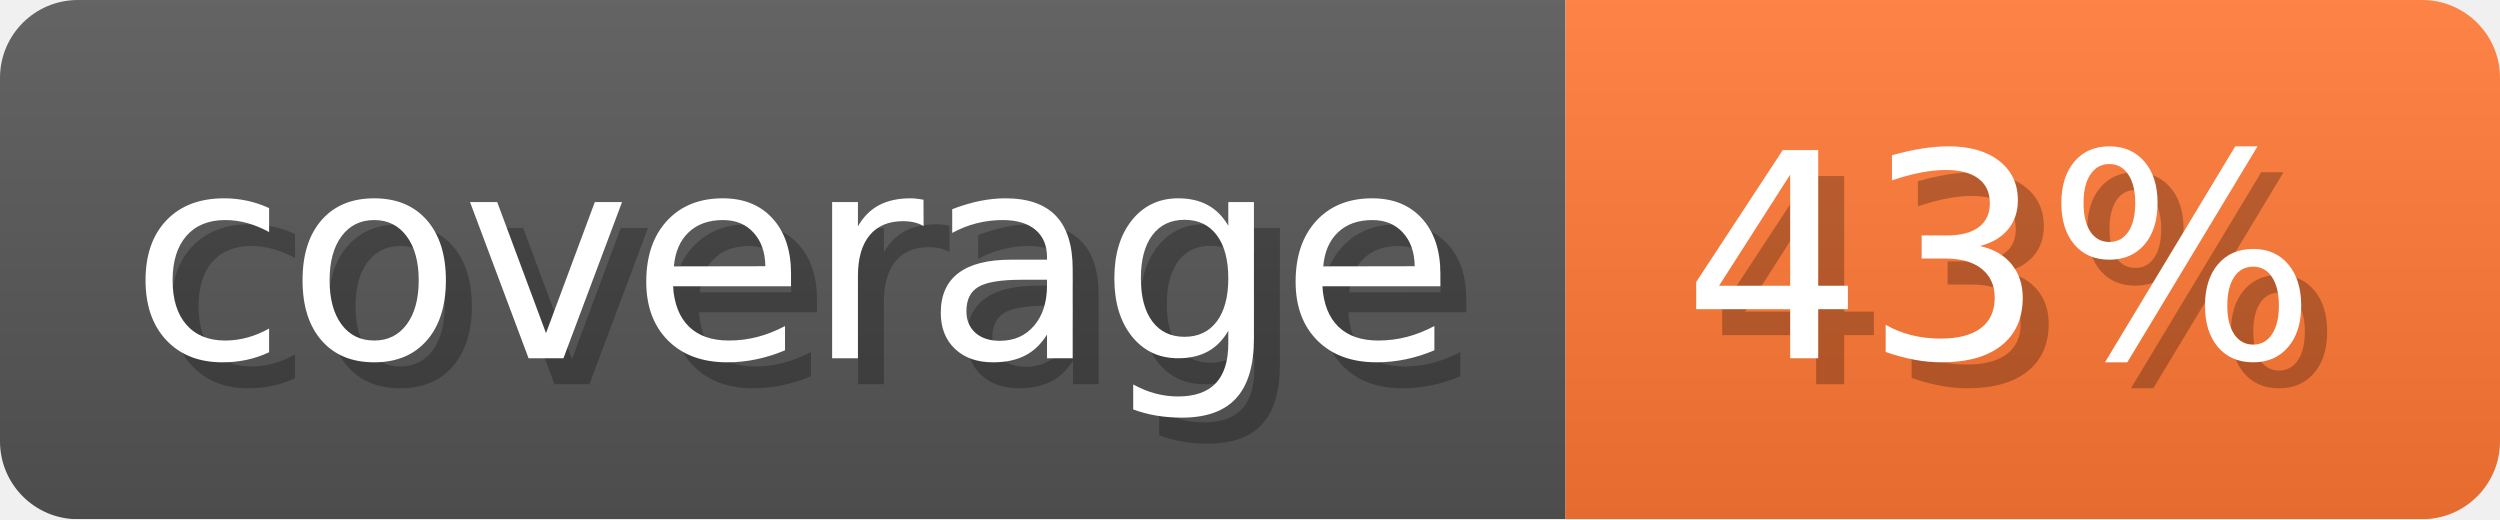
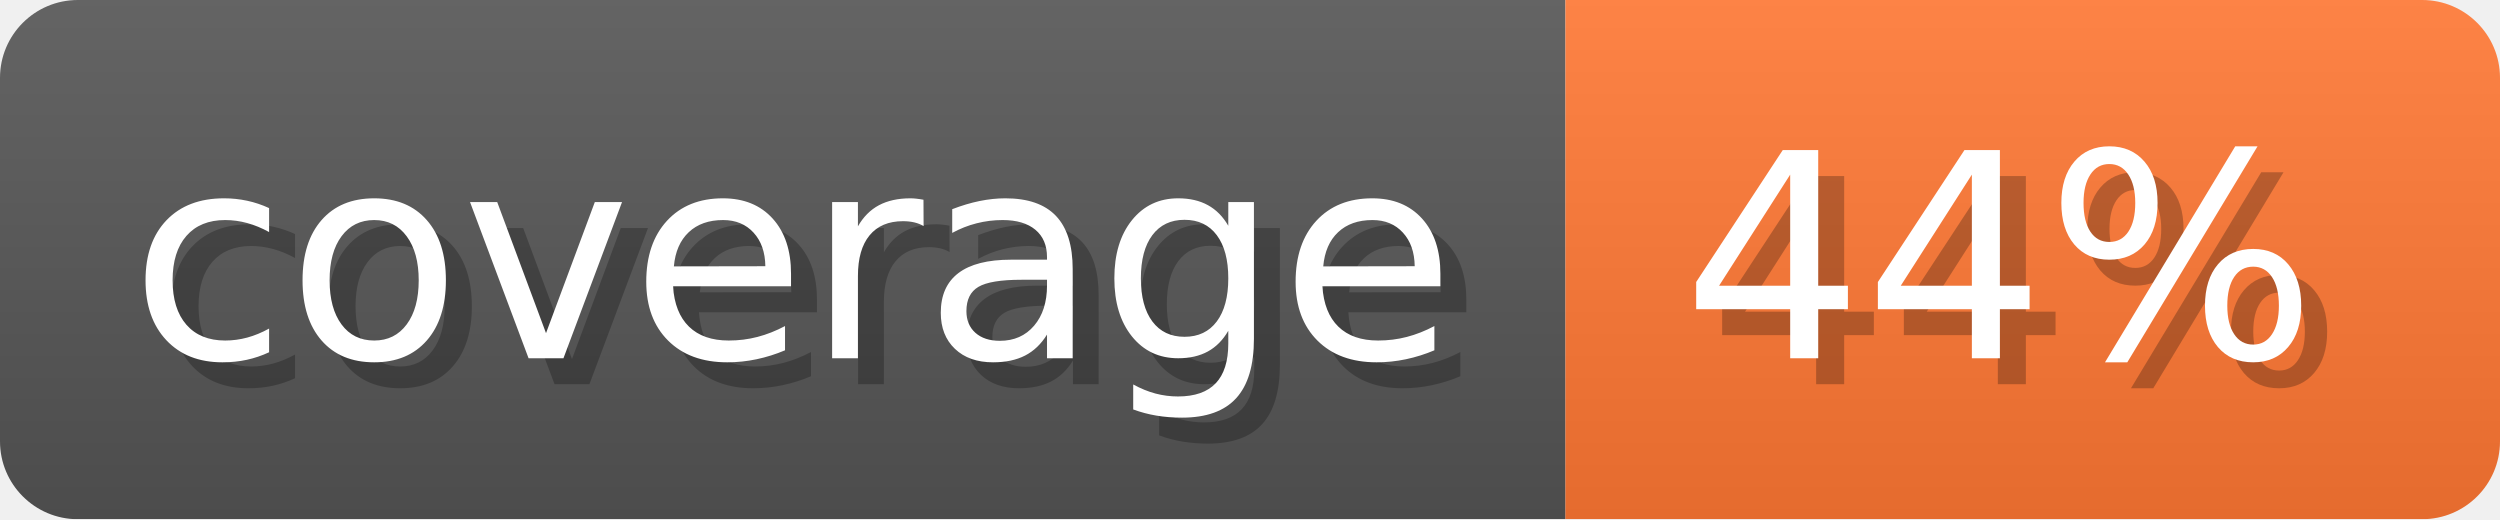
- <svg xmlns="http://www.w3.org/2000/svg" width="96.3" height="20" viewBox="0 0 963 200" role="img" aria-label="coverage: 43%">
+ <svg xmlns="http://www.w3.org/2000/svg" width="96.3" height="20" viewBox="0 0 963 200" role="img" aria-label="coverage: 44%">
  <linearGradient id="a" x2="0" y2="100%">
    <stop offset="0" stop-opacity=".1" stop-color="#EEE" />
    <stop offset="1" stop-opacity=".1" />
  </linearGradient>
  <mask id="m">
    <rect width="963" height="200" rx="30" fill="#FFF" />
  </mask>
  <g mask="url(#m)">
    <rect width="603" height="200" fill="#555" />
    <rect width="360" height="200" fill="#F73" x="603" />
    <rect width="963" height="200" fill="url(#a)" />
  </g>
  <g aria-hidden="true" fill="#fff" text-anchor="start" font-family="Verdana,DejaVu Sans,sans-serif" font-size="110">
    <text x="60" y="148" textLength="503" fill="#000" opacity="0.25">coverage</text>
    <text x="50" y="138" textLength="503">coverage</text>
-     <text x="658" y="148" textLength="260" fill="#000" opacity="0.25">43%</text>
-     <text x="648" y="138" textLength="260">43%</text>
+     <text x="658" y="148" textLength="260" fill="#000" opacity="0.25">44%</text>
+     <text x="648" y="138" textLength="260">44%</text>
  </g>
</svg>
